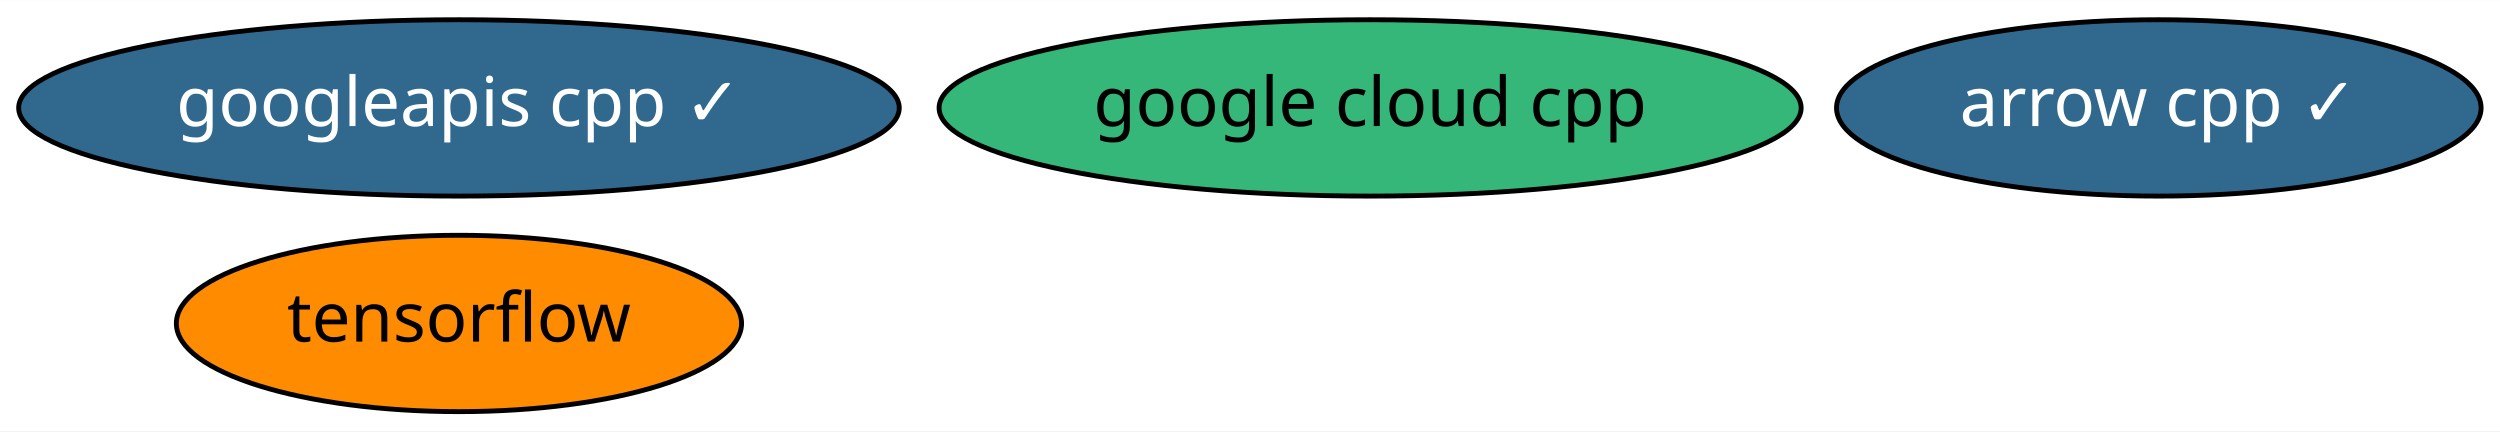
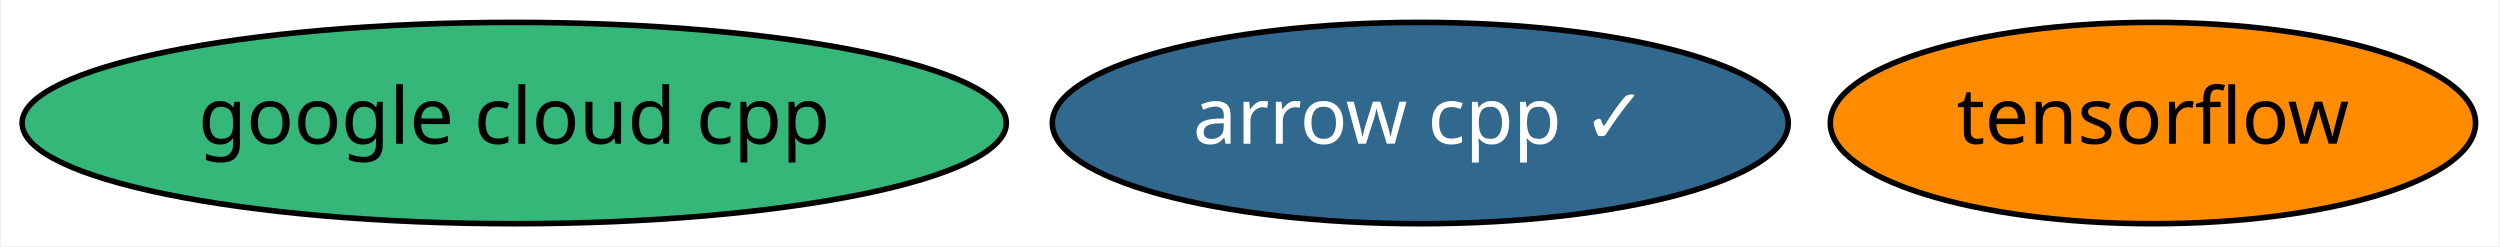
- <svg xmlns="http://www.w3.org/2000/svg" xmlns:xlink="http://www.w3.org/1999/xlink" width="510pt" height="88pt" viewBox="0.00 0.00 510.34 88.00">
-   <g id="graph0" class="graph" transform="scale(1 1) rotate(0) translate(4 84)">
-     <polygon fill="white" stroke="transparent" points="-4,4 -4,-84 506.34,-84 506.34,4 -4,4" />
+ <svg xmlns="http://www.w3.org/2000/svg" xmlns:xlink="http://www.w3.org/1999/xlink" width="447pt" height="44pt" viewBox="0.00 0.00 446.59 44.00">
+   <g id="graph0" class="graph" transform="scale(1 1) rotate(0) translate(4 40)">
+     <polygon fill="white" stroke="transparent" points="-4,4 -4,-40 442.59,-40 442.59,4 -4,4" />
    <g id="node1" class="node">
      <g id="a_node1">
        <a xlink:href="https://github.com/conda-forge/arrow-cpp-feedstock/pull/443" xlink:title="arrow cpp ✓">
-           <ellipse fill="#31688e" stroke="black" cx="436.69" cy="-62" rx="65.79" ry="18" />
-           <text text-anchor="middle" x="436.69" y="-58.3" font-family="Times-Roman" font-size="14.00" fill="white">arrow cpp ✓</text>
+           <ellipse fill="#31688e" stroke="black" cx="249.74" cy="-18" rx="65.79" ry="18" />
+           <text text-anchor="middle" x="249.74" y="-14.3" font-family="Times-Roman" font-size="14.00" fill="white">arrow cpp ✓</text>
        </a>
      </g>
    </g>
    <g id="node2" class="node">
      <g id="a_node2">
        <a xlink:href="https://github.com/conda-forge/tensorflow-feedstock" xlink:title="tensorflow">
-           <ellipse fill="#ff8c00" stroke="black" cx="89.69" cy="-18" rx="57.69" ry="18" />
-           <text text-anchor="middle" x="89.69" y="-14.3" font-family="Times-Roman" font-size="14.00">tensorflow</text>
+           <ellipse fill="#ff8c00" stroke="black" cx="380.74" cy="-18" rx="57.69" ry="18" />
+           <text text-anchor="middle" x="380.74" y="-14.3" font-family="Times-Roman" font-size="14.00">tensorflow</text>
        </a>
      </g>
    </g>
    <g id="node3" class="node">
      <g id="a_node3">
        <a xlink:href="https://github.com/conda-forge/google-cloud-cpp-feedstock" xlink:title="google cloud cpp">
-           <ellipse fill="#35b779" stroke="black" cx="275.69" cy="-62" rx="87.99" ry="18" />
-           <text text-anchor="middle" x="275.69" y="-58.3" font-family="Times-Roman" font-size="14.00">google cloud cpp</text>
-         </a>
-       </g>
-     </g>
-     <g id="node4" class="node">
-       <g id="a_node4">
-         <a xlink:href="https://github.com/conda-forge/googleapis-cpp-feedstock/pull/20" xlink:title="googleapis cpp ✓">
-           <ellipse fill="#31688e" stroke="black" cx="89.69" cy="-62" rx="89.88" ry="18" />
-           <text text-anchor="middle" x="89.69" y="-58.3" font-family="Times-Roman" font-size="14.00" fill="white">googleapis cpp ✓</text>
+           <ellipse fill="#35b779" stroke="black" cx="87.74" cy="-18" rx="87.99" ry="18" />
+           <text text-anchor="middle" x="87.74" y="-14.3" font-family="Times-Roman" font-size="14.00">google cloud cpp</text>
        </a>
      </g>
    </g>
  </g>
</svg>
